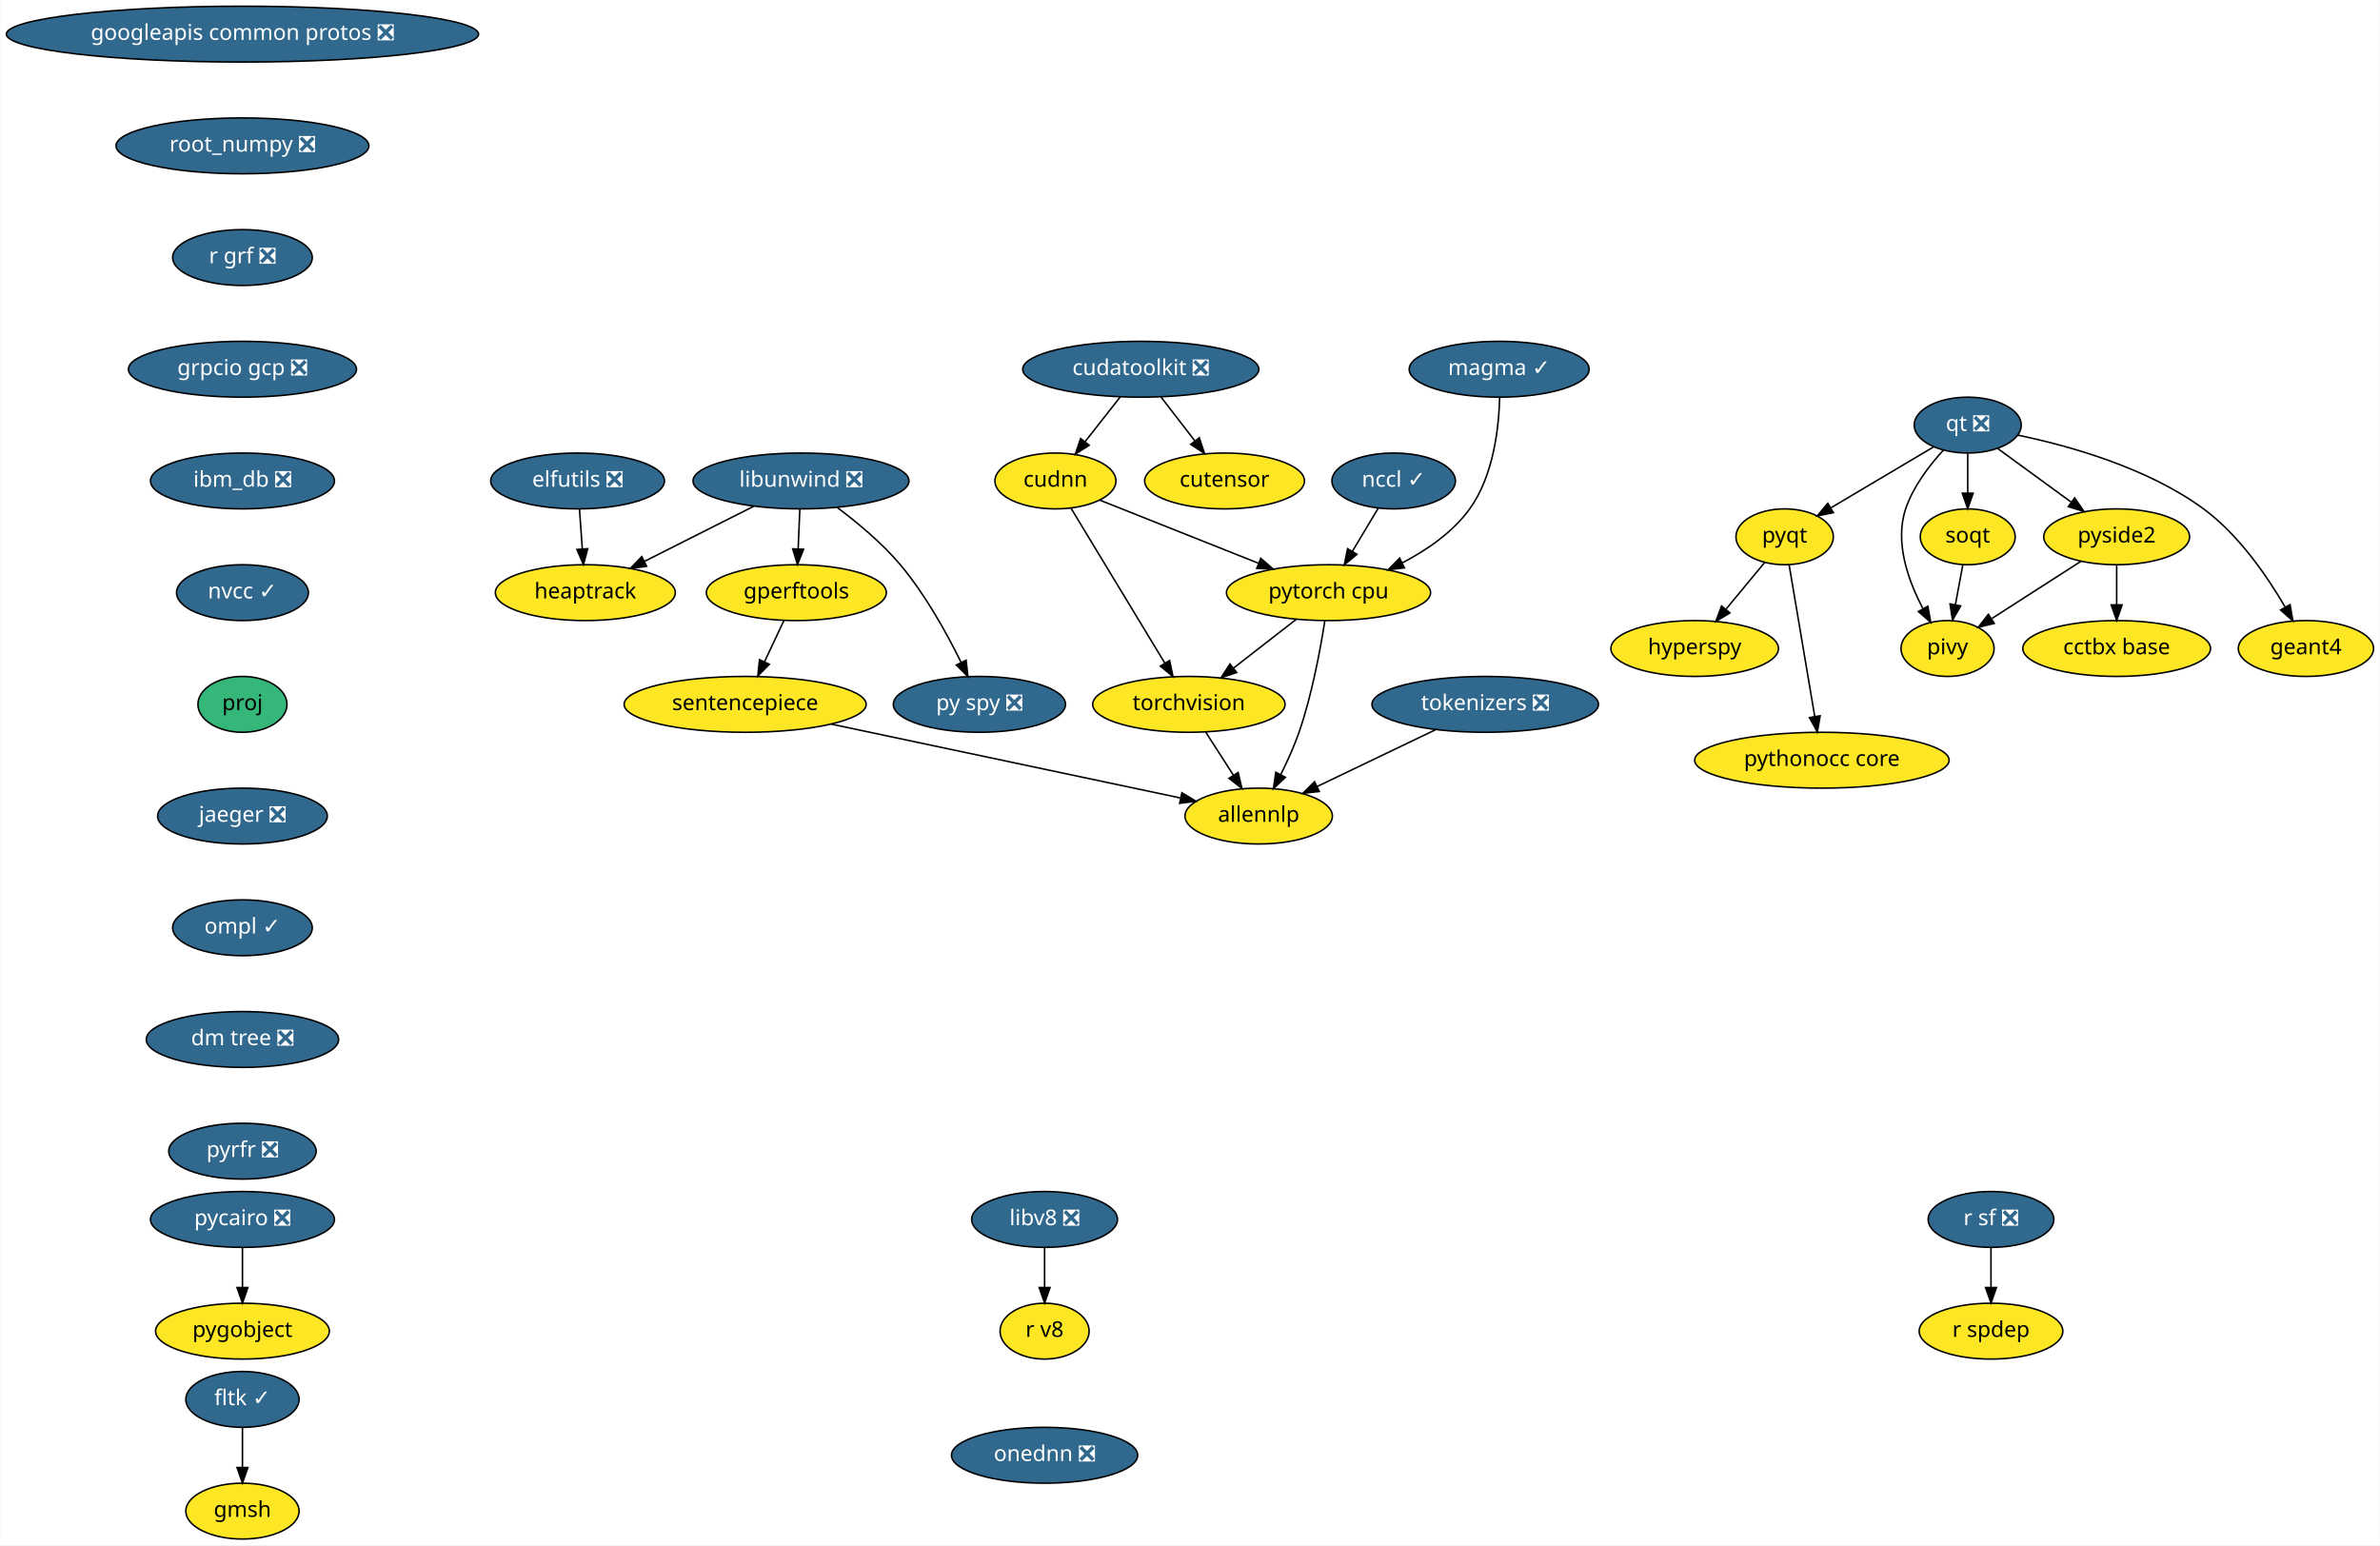
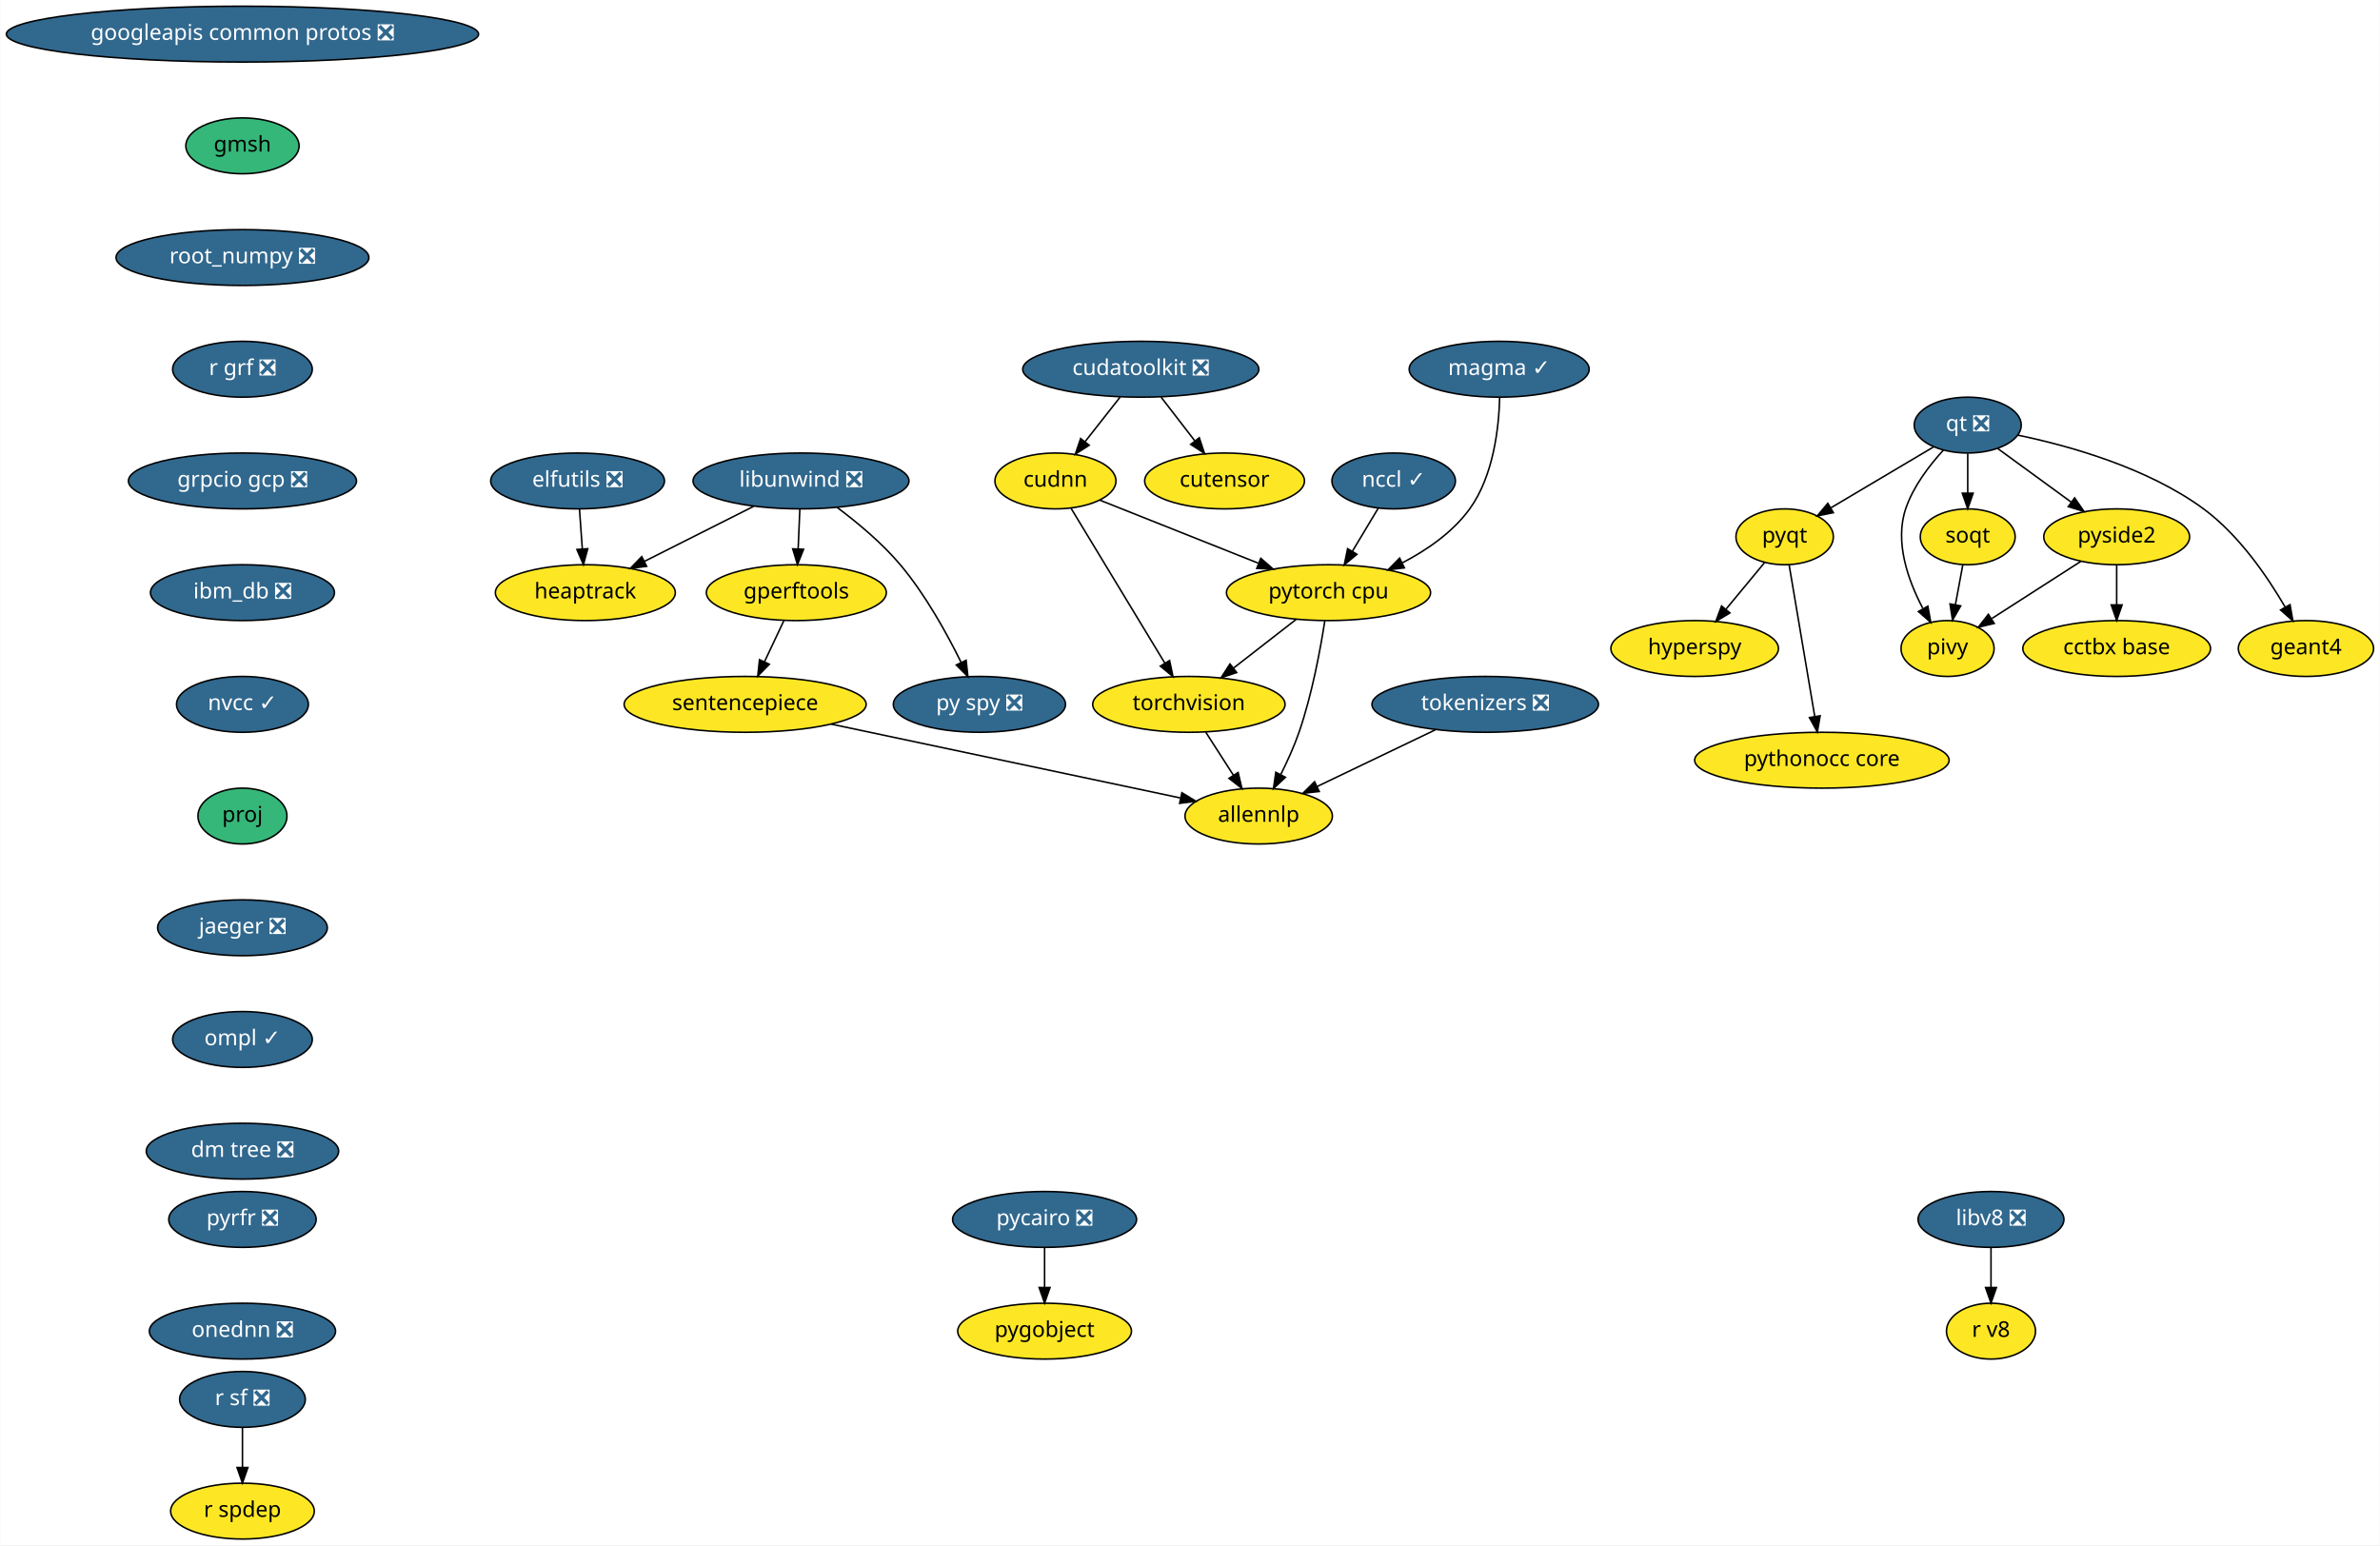
<svg xmlns="http://www.w3.org/2000/svg" xmlns:xlink="http://www.w3.org/1999/xlink" width="1534pt" height="996pt" viewBox="0.00 0.00 1533.63 996.00">
  <g id="graph0" class="graph" transform="scale(1 1) rotate(0) translate(4 992)">
    <polygon fill="white" stroke="transparent" points="-4,4 -4,-992 1529.63,-992 1529.63,4 -4,4" />
    <g id="node1" class="node">
      <g id="a_node1">
        <a xlink:href="https://github.com/conda-forge/elfutils-feedstock/pull/20" xlink:title="elfutils ❎">
          <ellipse fill="#31688e" stroke="black" cx="368.09" cy="-682" rx="56" ry="18" />
          <text text-anchor="middle" x="368.09" y="-678.3" font-family="Times-Roman" font-size="14.00" fill="white">elfutils ❎</text>
        </a>
      </g>
    </g>
    <g id="node2" class="node">
      <g id="a_node2">
        <a xlink:href="https://github.com/conda-forge/heaptrack-feedstock" xlink:title="heaptrack">
          <ellipse fill="#fde725" stroke="black" cx="373.09" cy="-610" rx="58" ry="18" />
          <text text-anchor="middle" x="373.09" y="-606.3" font-family="Times-Roman" font-size="14.00">heaptrack</text>
        </a>
      </g>
    </g>
    <g id="edge1" class="edge">
      <path fill="none" stroke="black" d="M369.32,-663.7C369.87,-655.98 370.54,-646.71 371.15,-638.11" />
      <polygon fill="black" stroke="black" points="374.64,-638.33 371.86,-628.1 367.66,-637.83 374.64,-638.33" />
    </g>
    <g id="node3" class="node">
      <g id="a_node3">
        <a xlink:href="https://github.com/conda-forge/googleapis-common-protos-feedstock/pull/26" xlink:title="googleapis common protos ❎">
          <ellipse fill="#31688e" stroke="black" cx="152.09" cy="-970" rx="152.17" ry="18" />
          <text text-anchor="middle" x="152.09" y="-966.3" font-family="Times-Roman" font-size="14.00" fill="white">googleapis common protos ❎</text>
        </a>
      </g>
    </g>
    <g id="node4" class="node">
      <g id="a_node4">
+         <a xlink:href="https://github.com/conda-forge/gmsh-feedstock" xlink:title="gmsh">
+           <ellipse fill="#35b779" stroke="black" cx="152.09" cy="-898" rx="36.5" ry="18" />
+           <text text-anchor="middle" x="152.09" y="-894.3" font-family="Times-Roman" font-size="14.00">gmsh</text>
+         </a>
+       </g>
+     </g>
+     <g id="node24" class="node">
+       <g id="a_node24">
        <a xlink:href="https://github.com/conda-forge/root_numpy-feedstock/pull/21" xlink:title="root_numpy ❎">
-           <ellipse fill="#31688e" stroke="black" cx="152.09" cy="-898" rx="81.49" ry="18" />
-           <text text-anchor="middle" x="152.09" y="-894.3" font-family="Times-Roman" font-size="14.00" fill="white">root_numpy ❎</text>
-         </a>
-       </g>
-     </g>
-     <g id="node26" class="node">
-       <g id="a_node26">
-         <a xlink:href="https://github.com/conda-forge/r-grf-feedstock/pull/10" xlink:title="r grf ❎">
-           <ellipse fill="#31688e" stroke="black" cx="152.09" cy="-826" rx="45" ry="18" />
-           <text text-anchor="middle" x="152.09" y="-822.3" font-family="Times-Roman" font-size="14.00" fill="white">r grf ❎</text>
+           <ellipse fill="#31688e" stroke="black" cx="152.09" cy="-826" rx="81.49" ry="18" />
+           <text text-anchor="middle" x="152.09" y="-822.3" font-family="Times-Roman" font-size="14.00" fill="white">root_numpy ❎</text>
        </a>
      </g>
    </g>
    <g id="node5" class="node">
      <g id="a_node5">
        <a xlink:href="https://github.com/conda-forge/hyperspy-feedstock" xlink:title="hyperspy">
          <ellipse fill="#fde725" stroke="black" cx="1088.09" cy="-574" rx="54" ry="18" />
          <text text-anchor="middle" x="1088.09" y="-570.3" font-family="Times-Roman" font-size="14.00">hyperspy</text>
        </a>
      </g>
    </g>
    <g id="node6" class="node">
      <g id="a_node6">
        <a xlink:href="https://github.com/conda-forge/libunwind-feedstock/pull/14" xlink:title="libunwind ❎">
          <ellipse fill="#31688e" stroke="black" cx="512.09" cy="-682" rx="69.59" ry="18" />
          <text text-anchor="middle" x="512.09" y="-678.3" font-family="Times-Roman" font-size="14.00" fill="white">libunwind ❎</text>
        </a>
      </g>
    </g>
    <g id="edge3" class="edge">
      <path fill="none" stroke="black" d="M481.58,-665.64C460.88,-655.21 433.36,-641.36 411.22,-630.2" />
      <polygon fill="black" stroke="black" points="412.6,-626.98 402.09,-625.61 409.45,-633.23 412.6,-626.98" />
    </g>
    <g id="node7" class="node">
      <g id="a_node7">
        <a xlink:href="https://github.com/conda-forge/gperftools-feedstock" xlink:title="gperftools">
          <ellipse fill="#fde725" stroke="black" cx="509.09" cy="-610" rx="58" ry="18" />
          <text text-anchor="middle" x="509.09" y="-606.3" font-family="Times-Roman" font-size="14.00">gperftools</text>
        </a>
      </g>
    </g>
    <g id="edge4" class="edge">
      <path fill="none" stroke="black" d="M511.34,-663.7C511.01,-655.98 510.62,-646.71 510.25,-638.11" />
      <polygon fill="black" stroke="black" points="513.74,-637.95 509.82,-628.1 506.75,-638.25 513.74,-637.95" />
    </g>
    <g id="node8" class="node">
      <g id="a_node8">
        <a xlink:href="https://github.com/conda-forge/py-spy-feedstock/pull/11" xlink:title="py spy ❎">
          <ellipse fill="#31688e" stroke="black" cx="627.09" cy="-538" rx="55.49" ry="18" />
          <text text-anchor="middle" x="627.09" y="-534.3" font-family="Times-Roman" font-size="14.00" fill="white">py spy ❎</text>
        </a>
      </g>
    </g>
    <g id="edge5" class="edge">
      <path fill="none" stroke="black" d="M535.47,-664.87C548.44,-655.17 564.29,-642.02 576.09,-628 592.3,-608.74 606.16,-583.61 615.32,-564.97" />
      <polygon fill="black" stroke="black" points="618.51,-566.41 619.67,-555.88 612.19,-563.39 618.51,-566.41" />
    </g>
    <g id="node9" class="node">
      <g id="a_node9">
        <a xlink:href="https://github.com/conda-forge/sentencepiece-feedstock" xlink:title="sentencepiece">
          <ellipse fill="#fde725" stroke="black" cx="476.09" cy="-538" rx="78" ry="18" />
          <text text-anchor="middle" x="476.09" y="-534.3" font-family="Times-Roman" font-size="14.00">sentencepiece</text>
        </a>
      </g>
    </g>
    <g id="edge6" class="edge">
      <path fill="none" stroke="black" d="M501.1,-592.05C497.34,-584.09 492.78,-574.41 488.58,-565.51" />
      <polygon fill="black" stroke="black" points="491.66,-563.83 484.23,-556.28 485.33,-566.81 491.66,-563.83" />
    </g>
    <g id="node23" class="node">
      <g id="a_node23">
        <a xlink:href="https://github.com/conda-forge/allennlp-feedstock" xlink:title="allennlp">
          <ellipse fill="#fde725" stroke="black" cx="807.09" cy="-466" rx="47.5" ry="18" />
          <text text-anchor="middle" x="807.09" y="-462.3" font-family="Times-Roman" font-size="14.00">allennlp</text>
        </a>
      </g>
    </g>
    <g id="edge20" class="edge">
      <path fill="none" stroke="black" d="M531.49,-525.28C594.29,-512 695.81,-490.53 756.53,-477.69" />
      <polygon fill="black" stroke="black" points="757.59,-481.05 766.65,-475.55 756.14,-474.2 757.59,-481.05" />
    </g>
    <g id="node10" class="node">
      <g id="a_node10">
        <a xlink:href="https://github.com/conda-forge/pycairo-feedstock/pull/23" xlink:title="pycairo ❎">
-           <ellipse fill="#31688e" stroke="black" cx="152.09" cy="-206" rx="59.29" ry="18" />
-           <text text-anchor="middle" x="152.09" y="-202.3" font-family="Times-Roman" font-size="14.00" fill="white">pycairo ❎</text>
+           <ellipse fill="#31688e" stroke="black" cx="669.09" cy="-206" rx="59.29" ry="18" />
+           <text text-anchor="middle" x="669.09" y="-202.3" font-family="Times-Roman" font-size="14.00" fill="white">pycairo ❎</text>
        </a>
      </g>
    </g>
    <g id="node11" class="node">
      <g id="a_node11">
        <a xlink:href="https://github.com/conda-forge/pygobject-feedstock" xlink:title="pygobject">
-           <ellipse fill="#fde725" stroke="black" cx="152.09" cy="-134" rx="56" ry="18" />
-           <text text-anchor="middle" x="152.09" y="-130.3" font-family="Times-Roman" font-size="14.00">pygobject</text>
+           <ellipse fill="#fde725" stroke="black" cx="669.09" cy="-134" rx="56" ry="18" />
+           <text text-anchor="middle" x="669.09" y="-130.3" font-family="Times-Roman" font-size="14.00">pygobject</text>
        </a>
      </g>
    </g>
    <g id="edge7" class="edge">
-       <path fill="none" stroke="black" d="M152.09,-187.7C152.09,-179.98 152.09,-170.71 152.09,-162.11" />
-       <polygon fill="black" stroke="black" points="155.59,-162.1 152.09,-152.1 148.59,-162.1 155.59,-162.1" />
+       <path fill="none" stroke="black" d="M669.09,-187.7C669.09,-179.98 669.09,-170.71 669.09,-162.11" />
+       <polygon fill="black" stroke="black" points="672.59,-162.1 669.09,-152.1 665.59,-162.1 672.59,-162.1" />
    </g>
    <g id="node12" class="node">
      <g id="a_node12">
        <a xlink:href="https://github.com/conda-forge/pyqt-feedstock" xlink:title="pyqt">
          <ellipse fill="#fde725" stroke="black" cx="1146.09" cy="-646" rx="31.4" ry="18" />
          <text text-anchor="middle" x="1146.09" y="-642.3" font-family="Times-Roman" font-size="14.00">pyqt</text>
        </a>
      </g>
    </g>
    <g id="edge8" class="edge">
      <path fill="none" stroke="black" d="M1133.21,-629.46C1125.91,-620.65 1116.61,-609.43 1108.36,-599.46" />
      <polygon fill="black" stroke="black" points="1110.81,-596.93 1101.73,-591.47 1105.42,-601.4 1110.81,-596.93" />
    </g>
    <g id="node13" class="node">
      <g id="a_node13">
        <a xlink:href="https://github.com/conda-forge/pythonocc-core-feedstock" xlink:title="pythonocc core">
          <ellipse fill="#fde725" stroke="black" cx="1170.09" cy="-502" rx="82" ry="18" />
          <text text-anchor="middle" x="1170.09" y="-498.3" font-family="Times-Roman" font-size="14.00">pythonocc core</text>
        </a>
      </g>
    </g>
    <g id="edge9" class="edge">
      <path fill="none" stroke="black" d="M1148.98,-627.87C1153.07,-603.67 1160.59,-559.21 1165.46,-530.39" />
      <polygon fill="black" stroke="black" points="1168.97,-530.63 1167.18,-520.19 1162.06,-529.47 1168.97,-530.63" />
    </g>
    <g id="node14" class="node">
      <g id="a_node14">
        <a xlink:href="https://github.com/conda-forge/qt-feedstock/pull/184" xlink:title="qt ❎">
          <ellipse fill="#31688e" stroke="black" cx="1264.09" cy="-718" rx="34.5" ry="18" />
          <text text-anchor="middle" x="1264.09" y="-714.3" font-family="Times-Roman" font-size="14.00" fill="white">qt ❎</text>
        </a>
      </g>
    </g>
    <g id="edge10" class="edge">
      <path fill="none" stroke="black" d="M1242.17,-704C1223.47,-692.91 1196.43,-676.86 1175.79,-664.62" />
      <polygon fill="black" stroke="black" points="1177.48,-661.55 1167.09,-659.46 1173.91,-667.57 1177.48,-661.55" />
    </g>
    <g id="node15" class="node">
      <g id="a_node15">
        <a xlink:href="https://github.com/conda-forge/pivy-feedstock" xlink:title="pivy">
          <ellipse fill="#fde725" stroke="black" cx="1251.09" cy="-574" rx="30" ry="18" />
          <text text-anchor="middle" x="1251.09" y="-570.3" font-family="Times-Roman" font-size="14.00">pivy</text>
        </a>
      </g>
    </g>
    <g id="edge11" class="edge">
      <path fill="none" stroke="black" d="M1248.43,-701.9C1239.4,-692.07 1228.92,-678.43 1224.09,-664 1216.9,-642.56 1225.66,-617.94 1235.07,-600.03" />
      <polygon fill="black" stroke="black" points="1238.39,-601.27 1240.26,-590.84 1232.3,-597.83 1238.39,-601.27" />
    </g>
    <g id="node16" class="node">
      <g id="a_node16">
        <a xlink:href="https://github.com/conda-forge/pyside2-feedstock" xlink:title="pyside2">
          <ellipse fill="#fde725" stroke="black" cx="1360.09" cy="-646" rx="47" ry="18" />
          <text text-anchor="middle" x="1360.09" y="-642.3" font-family="Times-Roman" font-size="14.00">pyside2</text>
        </a>
      </g>
    </g>
    <g id="edge12" class="edge">
      <path fill="none" stroke="black" d="M1283.51,-702.83C1297.1,-692.92 1315.5,-679.51 1330.85,-668.31" />
      <polygon fill="black" stroke="black" points="1333,-671.08 1339.02,-662.36 1328.88,-665.42 1333,-671.08" />
    </g>
    <g id="node17" class="node">
      <g id="a_node17">
        <a xlink:href="https://github.com/conda-forge/soqt-feedstock" xlink:title="soqt">
          <ellipse fill="#fde725" stroke="black" cx="1264.09" cy="-646" rx="30.59" ry="18" />
          <text text-anchor="middle" x="1264.09" y="-642.3" font-family="Times-Roman" font-size="14.00">soqt</text>
        </a>
      </g>
    </g>
    <g id="edge13" class="edge">
      <path fill="none" stroke="black" d="M1264.09,-699.7C1264.09,-691.98 1264.09,-682.71 1264.09,-674.11" />
      <polygon fill="black" stroke="black" points="1267.59,-674.1 1264.09,-664.1 1260.59,-674.1 1267.59,-674.1" />
    </g>
    <g id="node18" class="node">
      <g id="a_node18">
        <a xlink:href="https://github.com/conda-forge/geant4-feedstock" xlink:title="geant4">
          <ellipse fill="#fde725" stroke="black" cx="1482.09" cy="-574" rx="43.59" ry="18" />
          <text text-anchor="middle" x="1482.09" y="-570.3" font-family="Times-Roman" font-size="14.00">geant4</text>
        </a>
      </g>
    </g>
    <g id="edge14" class="edge">
      <path fill="none" stroke="black" d="M1296.37,-711.53C1329.06,-704.75 1379.84,-690.66 1416.09,-664 1438.83,-647.27 1457.19,-620.48 1468.71,-600.65" />
      <polygon fill="black" stroke="black" points="1471.82,-602.26 1473.67,-591.82 1465.72,-598.83 1471.82,-602.26" />
    </g>
    <g id="edge15" class="edge">
      <path fill="none" stroke="black" d="M1336.97,-630.15C1320.26,-619.42 1297.58,-604.86 1279.72,-593.39" />
      <polygon fill="black" stroke="black" points="1281.19,-590.17 1270.88,-587.71 1277.4,-596.06 1281.19,-590.17" />
    </g>
    <g id="node19" class="node">
      <g id="a_node19">
        <a xlink:href="https://github.com/conda-forge/cctbx-base-feedstock" xlink:title="cctbx base">
          <ellipse fill="#fde725" stroke="black" cx="1360.09" cy="-574" rx="60.5" ry="18" />
          <text text-anchor="middle" x="1360.09" y="-570.3" font-family="Times-Roman" font-size="14.00">cctbx base</text>
        </a>
      </g>
    </g>
    <g id="edge16" class="edge">
      <path fill="none" stroke="black" d="M1360.09,-627.7C1360.09,-619.98 1360.09,-610.71 1360.09,-602.11" />
      <polygon fill="black" stroke="black" points="1363.59,-602.1 1360.09,-592.1 1356.59,-602.1 1363.59,-602.1" />
    </g>
    <g id="edge17" class="edge">
      <path fill="none" stroke="black" d="M1260.94,-628.05C1259.51,-620.35 1257.78,-611.03 1256.17,-602.36" />
      <polygon fill="black" stroke="black" points="1259.56,-601.47 1254.29,-592.28 1252.68,-602.75 1259.56,-601.47" />
    </g>
    <g id="node20" class="node">
      <g id="a_node20">
        <a xlink:href="https://github.com/conda-forge/r-sf-feedstock/pull/49" xlink:title="r sf ❎">
-           <ellipse fill="#31688e" stroke="black" cx="1279.09" cy="-206" rx="40.5" ry="18" />
-           <text text-anchor="middle" x="1279.09" y="-202.3" font-family="Times-Roman" font-size="14.00" fill="white">r sf ❎</text>
+           <ellipse fill="#31688e" stroke="black" cx="152.09" cy="-90" rx="40.5" ry="18" />
+           <text text-anchor="middle" x="152.09" y="-86.3" font-family="Times-Roman" font-size="14.00" fill="white">r sf ❎</text>
        </a>
      </g>
    </g>
    <g id="node21" class="node">
      <g id="a_node21">
        <a xlink:href="https://github.com/conda-forge/r-spdep-feedstock" xlink:title="r spdep">
-           <ellipse fill="#fde725" stroke="black" cx="1279.09" cy="-134" rx="46.29" ry="18" />
-           <text text-anchor="middle" x="1279.09" y="-130.3" font-family="Times-Roman" font-size="14.00">r spdep</text>
+           <ellipse fill="#fde725" stroke="black" cx="152.09" cy="-18" rx="46.29" ry="18" />
+           <text text-anchor="middle" x="152.09" y="-14.3" font-family="Times-Roman" font-size="14.00">r spdep</text>
        </a>
      </g>
    </g>
    <g id="edge18" class="edge">
-       <path fill="none" stroke="black" d="M1279.09,-187.7C1279.09,-179.98 1279.09,-170.71 1279.09,-162.11" />
-       <polygon fill="black" stroke="black" points="1282.59,-162.1 1279.09,-152.1 1275.59,-162.1 1282.59,-162.1" />
+       <path fill="none" stroke="black" d="M152.09,-71.7C152.09,-63.98 152.09,-54.71 152.09,-46.11" />
+       <polygon fill="black" stroke="black" points="155.59,-46.1 152.09,-36.1 148.59,-46.1 155.59,-46.1" />
    </g>
    <g id="node22" class="node">
      <g id="a_node22">
        <a xlink:href="https://github.com/conda-forge/torchvision-feedstock" xlink:title="torchvision">
          <ellipse fill="#fde725" stroke="black" cx="762.09" cy="-538" rx="61.99" ry="18" />
          <text text-anchor="middle" x="762.09" y="-534.3" font-family="Times-Roman" font-size="14.00">torchvision</text>
        </a>
      </g>
    </g>
    <g id="edge19" class="edge">
      <path fill="none" stroke="black" d="M772.98,-520.05C778.34,-511.71 784.91,-501.49 790.85,-492.25" />
      <polygon fill="black" stroke="black" points="793.83,-494.09 796.29,-483.79 787.94,-490.31 793.83,-494.09" />
    </g>
-     <g id="node24" class="node">
-       <g id="a_node24">
-         <a xlink:href="https://github.com/conda-forge/fltk-feedstock/pull/8" xlink:title="fltk ✓">
-           <ellipse fill="#31688e" stroke="black" cx="152.09" cy="-90" rx="36.5" ry="18" />
-           <text text-anchor="middle" x="152.09" y="-86.3" font-family="Times-Roman" font-size="14.00" fill="white">fltk ✓</text>
-         </a>
-       </g>
-     </g>
    <g id="node25" class="node">
      <g id="a_node25">
-         <a xlink:href="https://github.com/conda-forge/gmsh-feedstock" xlink:title="gmsh">
-           <ellipse fill="#fde725" stroke="black" cx="152.09" cy="-18" rx="36.5" ry="18" />
-           <text text-anchor="middle" x="152.09" y="-14.3" font-family="Times-Roman" font-size="14.00">gmsh</text>
-         </a>
-       </g>
-     </g>
-     <g id="edge21" class="edge">
-       <path fill="none" stroke="black" d="M152.09,-71.7C152.09,-63.98 152.09,-54.71 152.09,-46.11" />
-       <polygon fill="black" stroke="black" points="155.59,-46.1 152.09,-36.1 148.59,-46.1 155.59,-46.1" />
-     </g>
-     <g id="node28" class="node">
-       <g id="a_node28">
-         <a xlink:href="https://github.com/conda-forge/grpcio-gcp-feedstock/pull/9" xlink:title="grpcio gcp ❎">
-           <ellipse fill="#31688e" stroke="black" cx="152.09" cy="-754" rx="73.5" ry="18" />
-           <text text-anchor="middle" x="152.09" y="-750.3" font-family="Times-Roman" font-size="14.00" fill="white">grpcio gcp ❎</text>
+         <a xlink:href="https://github.com/conda-forge/r-grf-feedstock/pull/10" xlink:title="r grf ❎">
+           <ellipse fill="#31688e" stroke="black" cx="152.09" cy="-754" rx="45" ry="18" />
+           <text text-anchor="middle" x="152.09" y="-750.3" font-family="Times-Roman" font-size="14.00" fill="white">r grf ❎</text>
        </a>
      </g>
    </g>
    <g id="node27" class="node">
      <g id="a_node27">
+         <a xlink:href="https://github.com/conda-forge/grpcio-gcp-feedstock/pull/9" xlink:title="grpcio gcp ❎">
+           <ellipse fill="#31688e" stroke="black" cx="152.09" cy="-682" rx="73.5" ry="18" />
+           <text text-anchor="middle" x="152.09" y="-678.3" font-family="Times-Roman" font-size="14.00" fill="white">grpcio gcp ❎</text>
+         </a>
+       </g>
+     </g>
+     <g id="node26" class="node">
+       <g id="a_node26">
        <a xlink:href="https://github.com/conda-forge/pytorch-cpu-feedstock" xlink:title="pytorch cpu">
          <ellipse fill="#fde725" stroke="black" cx="852.09" cy="-610" rx="65.79" ry="18" />
          <text text-anchor="middle" x="852.09" y="-606.3" font-family="Times-Roman" font-size="14.00">pytorch cpu</text>
        </a>
      </g>
    </g>
    <g id="edge23" class="edge">
      <path fill="none" stroke="black" d="M831.21,-592.76C819.29,-583.49 804.15,-571.71 791.08,-561.55" />
      <polygon fill="black" stroke="black" points="792.89,-558.52 782.85,-555.15 788.59,-564.05 792.89,-558.52" />
    </g>
    <g id="edge24" class="edge">
      <path fill="none" stroke="black" d="M849.72,-591.93C846.91,-573.76 841.51,-544.34 833.09,-520 829.92,-510.85 825.55,-501.24 821.3,-492.75" />
      <polygon fill="black" stroke="black" points="824.33,-490.99 816.61,-483.73 818.12,-494.22 824.33,-490.99" />
    </g>
+     <g id="node28" class="node">
+       <g id="a_node28">
+         <a xlink:href="https://github.com/conda-forge/ibm_db-feedstock/pull/27" xlink:title="ibm_db ❎">
+           <ellipse fill="#31688e" stroke="black" cx="152.09" cy="-610" rx="59.29" ry="18" />
+           <text text-anchor="middle" x="152.09" y="-606.3" font-family="Times-Roman" font-size="14.00" fill="white">ibm_db ❎</text>
+         </a>
+       </g>
+     </g>
    <g id="node29" class="node">
      <g id="a_node29">
-         <a xlink:href="https://github.com/conda-forge/ibm_db-feedstock/pull/27" xlink:title="ibm_db ❎">
-           <ellipse fill="#31688e" stroke="black" cx="152.09" cy="-682" rx="59.29" ry="18" />
-           <text text-anchor="middle" x="152.09" y="-678.3" font-family="Times-Roman" font-size="14.00" fill="white">ibm_db ❎</text>
+         <a xlink:href="https://github.com/conda-forge/nvcc-feedstock/pull/62" xlink:title="nvcc ✓">
+           <ellipse fill="#31688e" stroke="black" cx="152.09" cy="-538" rx="42.49" ry="18" />
+           <text text-anchor="middle" x="152.09" y="-534.3" font-family="Times-Roman" font-size="14.00" fill="white">nvcc ✓</text>
+         </a>
+       </g>
+     </g>
+     <g id="node35" class="node">
+       <g id="a_node35">
+         <a xlink:href="https://github.com/conda-forge/proj-feedstock" xlink:title="proj">
+           <ellipse fill="#35b779" stroke="black" cx="152.09" cy="-466" rx="28.7" ry="18" />
+           <text text-anchor="middle" x="152.09" y="-462.3" font-family="Times-Roman" font-size="14.00">proj</text>
        </a>
      </g>
    </g>
    <g id="node30" class="node">
      <g id="a_node30">
-         <a xlink:href="https://github.com/conda-forge/nvcc-feedstock/pull/62" xlink:title="nvcc ✓">
-           <ellipse fill="#31688e" stroke="black" cx="152.09" cy="-610" rx="42.49" ry="18" />
-           <text text-anchor="middle" x="152.09" y="-606.3" font-family="Times-Roman" font-size="14.00" fill="white">nvcc ✓</text>
-         </a>
-       </g>
-     </g>
-     <g id="node36" class="node">
-       <g id="a_node36">
-         <a xlink:href="https://github.com/conda-forge/proj-feedstock" xlink:title="proj">
-           <ellipse fill="#35b779" stroke="black" cx="152.09" cy="-538" rx="28.7" ry="18" />
-           <text text-anchor="middle" x="152.09" y="-534.3" font-family="Times-Roman" font-size="14.00">proj</text>
-         </a>
-       </g>
-     </g>
-     <g id="node31" class="node">
-       <g id="a_node31">
        <a xlink:href="https://github.com/conda-forge/cudatoolkit-feedstock/pull/4" xlink:title="cudatoolkit ❎">
          <ellipse fill="#31688e" stroke="black" cx="731.09" cy="-754" rx="76.09" ry="18" />
          <text text-anchor="middle" x="731.09" y="-750.3" font-family="Times-Roman" font-size="14.00" fill="white">cudatoolkit ❎</text>
        </a>
      </g>
    </g>
-     <g id="node32" class="node">
-       <g id="a_node32">
+     <g id="node31" class="node">
+       <g id="a_node31">
        <a xlink:href="https://github.com/conda-forge/cudnn-feedstock" xlink:title="cudnn">
          <ellipse fill="#fde725" stroke="black" cx="676.09" cy="-682" rx="39" ry="18" />
          <text text-anchor="middle" x="676.09" y="-678.3" font-family="Times-Roman" font-size="14.00">cudnn</text>
        </a>
      </g>
    </g>
    <g id="edge28" class="edge">
      <path fill="none" stroke="black" d="M717.77,-736.05C710.99,-727.42 702.61,-716.76 695.15,-707.27" />
      <polygon fill="black" stroke="black" points="697.83,-705.01 688.9,-699.31 692.33,-709.33 697.83,-705.01" />
    </g>
-     <g id="node33" class="node">
-       <g id="a_node33">
+     <g id="node32" class="node">
+       <g id="a_node32">
        <a xlink:href="https://github.com/conda-forge/cutensor-feedstock" xlink:title="cutensor">
          <ellipse fill="#fde725" stroke="black" cx="785.09" cy="-682" rx="51.5" ry="18" />
          <text text-anchor="middle" x="785.09" y="-678.3" font-family="Times-Roman" font-size="14.00">cutensor</text>
        </a>
      </g>
    </g>
    <g id="edge29" class="edge">
      <path fill="none" stroke="black" d="M744.16,-736.05C750.66,-727.63 758.64,-717.28 765.83,-707.97" />
      <polygon fill="black" stroke="black" points="768.8,-709.84 772.13,-699.79 763.26,-705.57 768.8,-709.84" />
    </g>
    <g id="edge30" class="edge">
      <path fill="none" stroke="black" d="M686.12,-664.43C700.99,-639.88 729.02,-593.6 746.55,-564.65" />
      <polygon fill="black" stroke="black" points="749.66,-566.27 751.85,-555.9 743.68,-562.64 749.66,-566.27" />
    </g>
    <g id="edge31" class="edge">
      <path fill="none" stroke="black" d="M704.76,-669.6C732.39,-658.61 774.62,-641.81 806.8,-629.01" />
      <polygon fill="black" stroke="black" points="808.44,-632.13 816.43,-625.18 805.85,-625.62 808.44,-632.13" />
    </g>
+     <g id="node33" class="node">
+       <g id="a_node33">
+         <a xlink:href="https://github.com/conda-forge/libv8-feedstock/pull/64" xlink:title="libv8 ❎">
+           <ellipse fill="#31688e" stroke="black" cx="1279.09" cy="-206" rx="47" ry="18" />
+           <text text-anchor="middle" x="1279.09" y="-202.3" font-family="Times-Roman" font-size="14.00" fill="white">libv8 ❎</text>
+         </a>
+       </g>
+     </g>
    <g id="node34" class="node">
      <g id="a_node34">
-         <a xlink:href="https://github.com/conda-forge/libv8-feedstock/pull/64" xlink:title="libv8 ❎">
-           <ellipse fill="#31688e" stroke="black" cx="669.09" cy="-206" rx="47" ry="18" />
-           <text text-anchor="middle" x="669.09" y="-202.3" font-family="Times-Roman" font-size="14.00" fill="white">libv8 ❎</text>
-         </a>
-       </g>
-     </g>
-     <g id="node35" class="node">
-       <g id="a_node35">
        <a xlink:href="https://github.com/conda-forge/r-v8-feedstock" xlink:title="r v8">
-           <ellipse fill="#fde725" stroke="black" cx="669.09" cy="-134" rx="28.7" ry="18" />
-           <text text-anchor="middle" x="669.09" y="-130.3" font-family="Times-Roman" font-size="14.00">r v8</text>
+           <ellipse fill="#fde725" stroke="black" cx="1279.09" cy="-134" rx="28.7" ry="18" />
+           <text text-anchor="middle" x="1279.09" y="-130.3" font-family="Times-Roman" font-size="14.00">r v8</text>
        </a>
      </g>
    </g>
    <g id="edge32" class="edge">
-       <path fill="none" stroke="black" d="M669.09,-187.7C669.09,-179.98 669.09,-170.71 669.09,-162.11" />
-       <polygon fill="black" stroke="black" points="672.59,-162.1 669.09,-152.1 665.59,-162.1 672.59,-162.1" />
+       <path fill="none" stroke="black" d="M1279.09,-187.7C1279.09,-179.98 1279.09,-170.71 1279.09,-162.11" />
+       <polygon fill="black" stroke="black" points="1282.59,-162.1 1279.09,-152.1 1275.59,-162.1 1282.59,-162.1" />
+     </g>
+     <g id="node36" class="node">
+       <g id="a_node36">
+         <a xlink:href="https://github.com/conda-forge/jaeger-feedstock/pull/12" xlink:title="jaeger ❎">
+           <ellipse fill="#31688e" stroke="black" cx="152.09" cy="-394" rx="54.69" ry="18" />
+           <text text-anchor="middle" x="152.09" y="-390.3" font-family="Times-Roman" font-size="14.00" fill="white">jaeger ❎</text>
+         </a>
+       </g>
+     </g>
+     <g id="node38" class="node">
+       <g id="a_node38">
+         <a xlink:href="https://github.com/conda-forge/ompl-feedstock/pull/11" xlink:title="ompl ✓">
+           <ellipse fill="#31688e" stroke="black" cx="152.09" cy="-322" rx="45" ry="18" />
+           <text text-anchor="middle" x="152.09" y="-318.3" font-family="Times-Roman" font-size="14.00" fill="white">ompl ✓</text>
+         </a>
+       </g>
    </g>
    <g id="node37" class="node">
      <g id="a_node37">
-         <a xlink:href="https://github.com/conda-forge/jaeger-feedstock/pull/12" xlink:title="jaeger ❎">
-           <ellipse fill="#31688e" stroke="black" cx="152.09" cy="-466" rx="54.69" ry="18" />
-           <text text-anchor="middle" x="152.09" y="-462.3" font-family="Times-Roman" font-size="14.00" fill="white">jaeger ❎</text>
-         </a>
-       </g>
-     </g>
-     <g id="node39" class="node">
-       <g id="a_node39">
-         <a xlink:href="https://github.com/conda-forge/ompl-feedstock/pull/11" xlink:title="ompl ✓">
-           <ellipse fill="#31688e" stroke="black" cx="152.09" cy="-394" rx="45" ry="18" />
-           <text text-anchor="middle" x="152.09" y="-390.3" font-family="Times-Roman" font-size="14.00" fill="white">ompl ✓</text>
-         </a>
-       </g>
-     </g>
-     <g id="node38" class="node">
-       <g id="a_node38">
        <a xlink:href="https://github.com/conda-forge/nccl-feedstock/pull/35" xlink:title="nccl ✓">
          <ellipse fill="#31688e" stroke="black" cx="894.09" cy="-682" rx="39.79" ry="18" />
          <text text-anchor="middle" x="894.09" y="-678.3" font-family="Times-Roman" font-size="14.00" fill="white">nccl ✓</text>
        </a>
      </g>
    </g>
    <g id="edge35" class="edge">
      <path fill="none" stroke="black" d="M884.13,-664.41C879.18,-656.16 873.09,-646.01 867.55,-636.78" />
      <polygon fill="black" stroke="black" points="870.41,-634.73 862.26,-627.96 864.4,-638.33 870.41,-634.73" />
    </g>
+     <g id="node39" class="node">
+       <g id="a_node39">
+         <a xlink:href="https://github.com/conda-forge/dm-tree-feedstock/pull/4" xlink:title="dm tree ❎">
+           <ellipse fill="#31688e" stroke="black" cx="152.09" cy="-250" rx="61.99" ry="18" />
+           <text text-anchor="middle" x="152.09" y="-246.3" font-family="Times-Roman" font-size="14.00" fill="white">dm tree ❎</text>
+         </a>
+       </g>
+     </g>
    <g id="node40" class="node">
      <g id="a_node40">
-         <a xlink:href="https://github.com/conda-forge/dm-tree-feedstock/pull/4" xlink:title="dm tree ❎">
-           <ellipse fill="#31688e" stroke="black" cx="152.09" cy="-322" rx="61.99" ry="18" />
-           <text text-anchor="middle" x="152.09" y="-318.3" font-family="Times-Roman" font-size="14.00" fill="white">dm tree ❎</text>
-         </a>
-       </g>
+         <a xlink:href="https://github.com/conda-forge/tokenizers-feedstock/pull/18" xlink:title="tokenizers ❎">
+           <ellipse fill="#31688e" stroke="black" cx="953.09" cy="-538" rx="73" ry="18" />
+           <text text-anchor="middle" x="953.09" y="-534.3" font-family="Times-Roman" font-size="14.00" fill="white">tokenizers ❎</text>
+         </a>
+       </g>
+     </g>
+     <g id="edge38" class="edge">
+       <path fill="none" stroke="black" d="M921.05,-521.64C898.52,-510.84 868.3,-496.35 844.64,-485" />
+       <polygon fill="black" stroke="black" points="846.12,-481.84 835.59,-480.67 843.1,-488.15 846.12,-481.84" />
+     </g>
+     <g id="node41" class="node">
+       <g id="a_node41">
+         <a xlink:href="https://github.com/conda-forge/magma-feedstock/pull/9" xlink:title="magma ✓">
+           <ellipse fill="#31688e" stroke="black" cx="962.09" cy="-754" rx="58" ry="18" />
+           <text text-anchor="middle" x="962.09" y="-750.3" font-family="Times-Roman" font-size="14.00" fill="white">magma ✓</text>
+         </a>
+       </g>
+     </g>
+     <g id="edge39" class="edge">
+       <path fill="none" stroke="black" d="M962.41,-735.96C961.93,-716.73 958.56,-685.37 943.09,-664 932.24,-649.02 915.76,-637.61 899.79,-629.28" />
+       <polygon fill="black" stroke="black" points="901.01,-625.98 890.49,-624.72 897.93,-632.27 901.01,-625.98" />
    </g>
    <g id="node42" class="node">
      <g id="a_node42">
        <a xlink:href="https://github.com/conda-forge/pyrfr-feedstock/pull/11" xlink:title="pyrfr ❎">
-           <ellipse fill="#31688e" stroke="black" cx="152.09" cy="-250" rx="47.5" ry="18" />
-           <text text-anchor="middle" x="152.09" y="-246.3" font-family="Times-Roman" font-size="14.00" fill="white">pyrfr ❎</text>
-         </a>
-       </g>
-     </g>
-     <g id="node41" class="node">
-       <g id="a_node41">
-         <a xlink:href="https://github.com/conda-forge/tokenizers-feedstock/pull/18" xlink:title="tokenizers ❎">
-           <ellipse fill="#31688e" stroke="black" cx="953.09" cy="-538" rx="73" ry="18" />
-           <text text-anchor="middle" x="953.09" y="-534.3" font-family="Times-Roman" font-size="14.00" fill="white">tokenizers ❎</text>
-         </a>
-       </g>
-     </g>
-     <g id="edge38" class="edge">
-       <path fill="none" stroke="black" d="M921.05,-521.64C898.52,-510.84 868.3,-496.35 844.64,-485" />
-       <polygon fill="black" stroke="black" points="846.12,-481.84 835.59,-480.67 843.1,-488.15 846.12,-481.84" />
+           <ellipse fill="#31688e" stroke="black" cx="152.09" cy="-206" rx="47.5" ry="18" />
+           <text text-anchor="middle" x="152.09" y="-202.3" font-family="Times-Roman" font-size="14.00" fill="white">pyrfr ❎</text>
+         </a>
+       </g>
    </g>
    <g id="node43" class="node">
      <g id="a_node43">
-         <a xlink:href="https://github.com/conda-forge/magma-feedstock/pull/9" xlink:title="magma ✓">
-           <ellipse fill="#31688e" stroke="black" cx="962.09" cy="-754" rx="58" ry="18" />
-           <text text-anchor="middle" x="962.09" y="-750.3" font-family="Times-Roman" font-size="14.00" fill="white">magma ✓</text>
-         </a>
-       </g>
-     </g>
-     <g id="edge40" class="edge">
-       <path fill="none" stroke="black" d="M962.41,-735.96C961.93,-716.73 958.56,-685.37 943.09,-664 932.24,-649.02 915.76,-637.61 899.79,-629.28" />
-       <polygon fill="black" stroke="black" points="901.01,-625.98 890.49,-624.72 897.93,-632.27 901.01,-625.98" />
-     </g>
-     <g id="node44" class="node">
-       <g id="a_node44">
        <a xlink:href="https://github.com/conda-forge/onednn-feedstock/pull/9" xlink:title="onednn ❎">
-           <ellipse fill="#31688e" stroke="black" cx="669.09" cy="-54" rx="60" ry="18" />
-           <text text-anchor="middle" x="669.09" y="-50.3" font-family="Times-Roman" font-size="14.00" fill="white">onednn ❎</text>
+           <ellipse fill="#31688e" stroke="black" cx="152.09" cy="-134" rx="60" ry="18" />
+           <text text-anchor="middle" x="152.09" y="-130.3" font-family="Times-Roman" font-size="14.00" fill="white">onednn ❎</text>
        </a>
      </g>
    </g>
  </g>
</svg>
